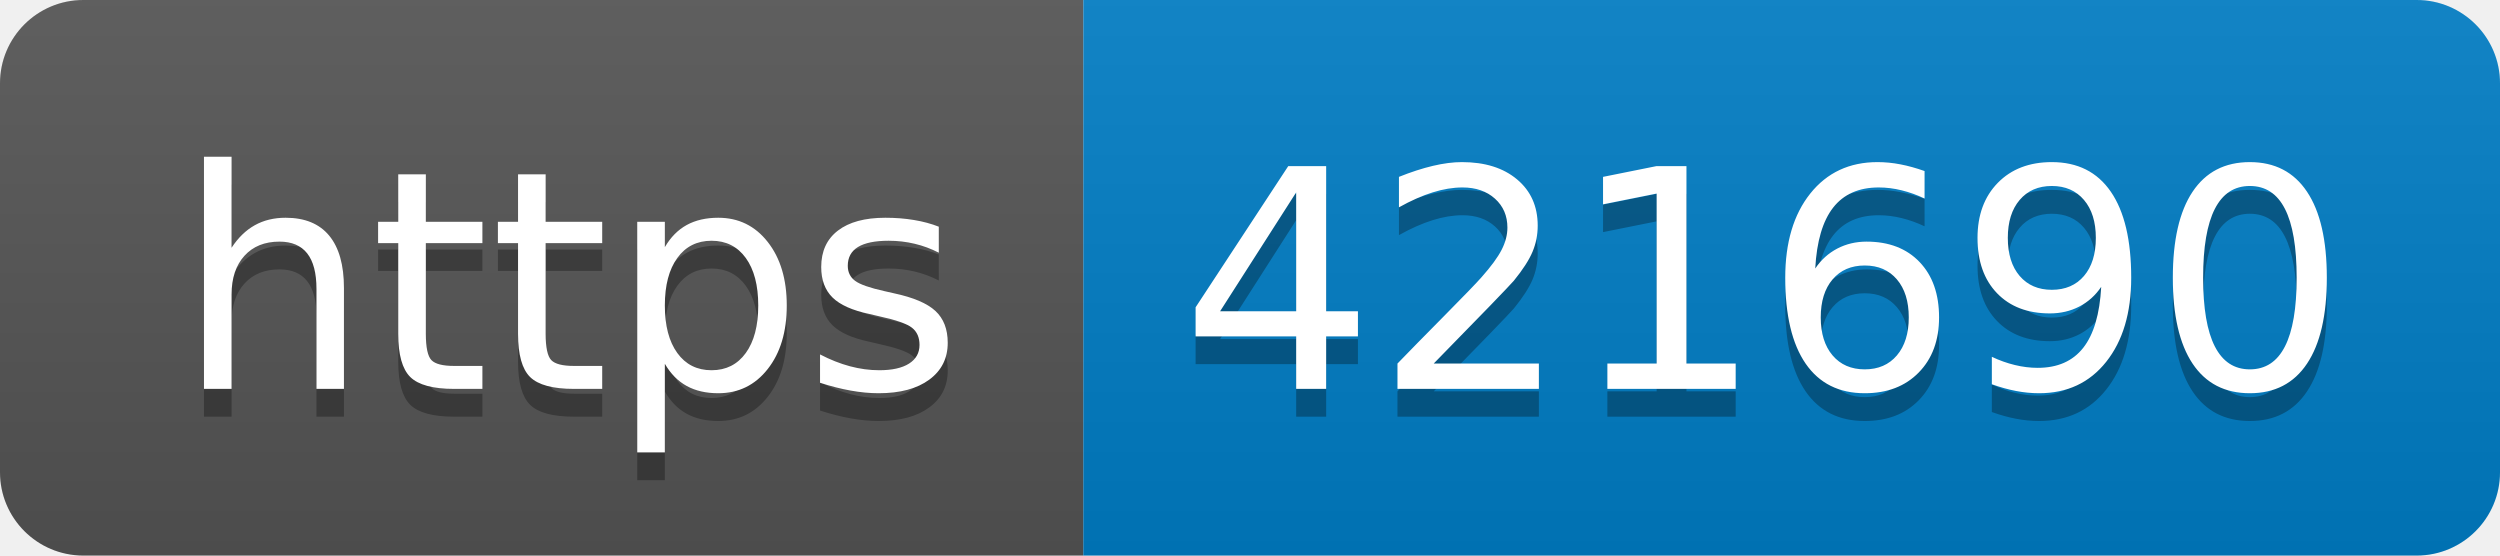
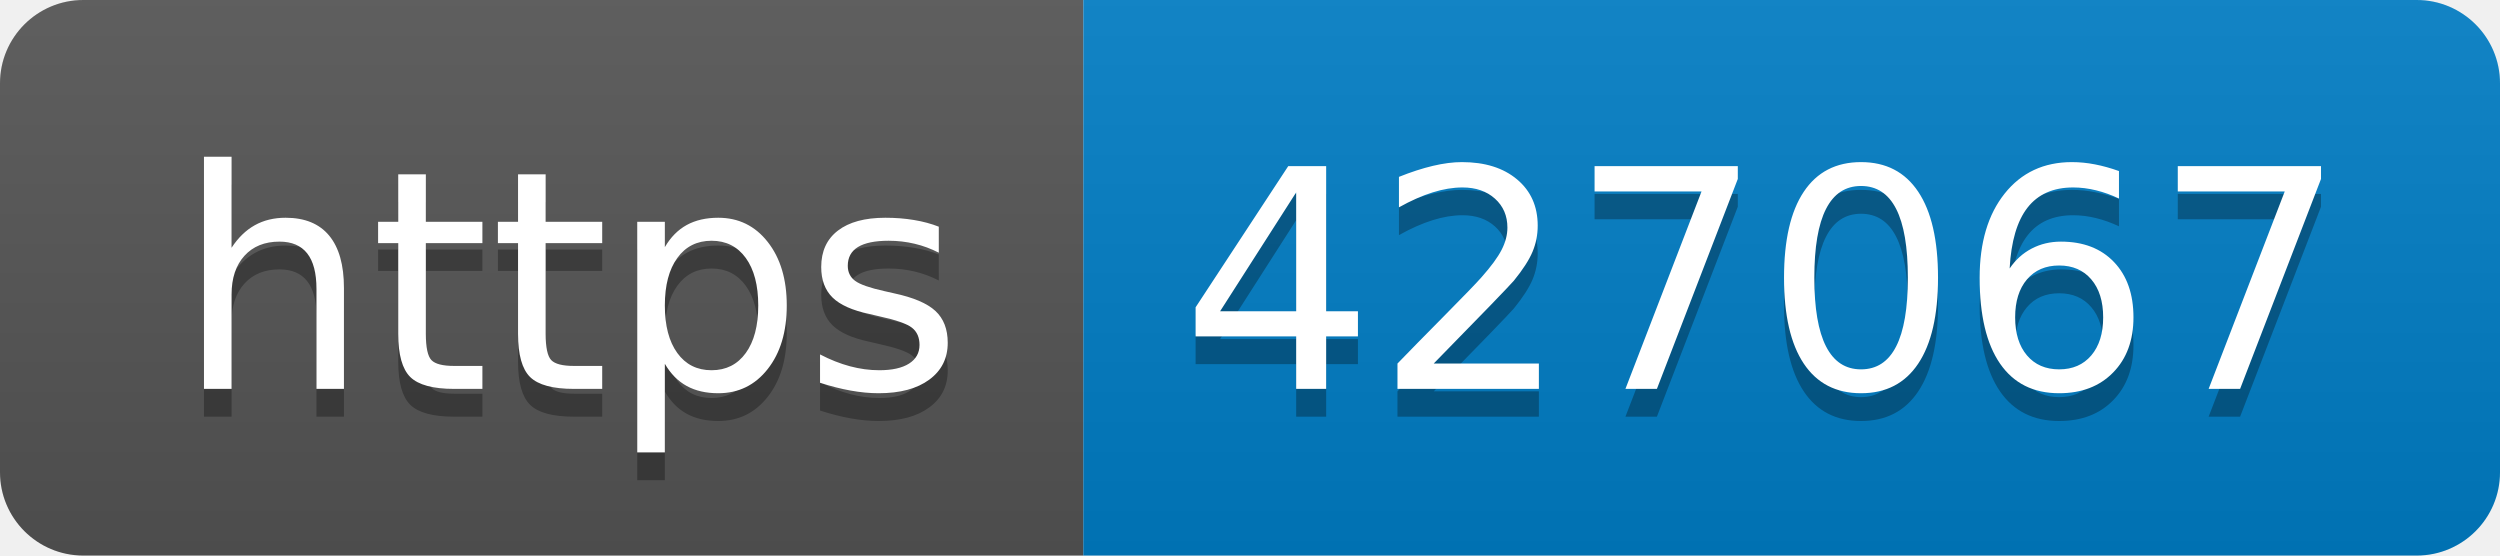
- <svg xmlns="http://www.w3.org/2000/svg" width="90" height="20" role="img" aria-label="https: 421690">
+ <svg xmlns="http://www.w3.org/2000/svg" width="90" height="20" role="img" aria-label="https: 427067">
  <linearGradient id="s" x2="0" y2="100%">
    <stop offset="0" stop-color="#bbb" stop-opacity=".1" />
    <stop offset="1" stop-opacity=".1" />
  </linearGradient>
  <clipPath id="r">
    <rect width="90" height="20" rx="3" fill="#fff" />
  </clipPath>
  <g clip-path="url(#r)">
    <rect width="39" height="20" fill="#555" />
    <rect x="39" width="51" height="20" fill="#007ec6" />
    <rect width="90" height="20" fill="url(#s)" />
  </g>
  <g fill="#fff" text-anchor="middle" font-family="Verdana,Geneva,DejaVu Sans,sans-serif" text-rendering="geometricPrecision" font-size="110">
    <text aria-hidden="true" x="205" y="150" fill="#010101" fill-opacity=".3" transform="scale(.1)" textLength="290">https</text>
    <text x="205" y="140" transform="scale(.1)" fill="#fff" textLength="290">https</text>
-     <text aria-hidden="true" x="635" y="150" fill="#010101" fill-opacity=".3" transform="scale(.1)" textLength="410">421690</text>
-     <text x="635" y="140" transform="scale(.1)" fill="#fff" textLength="410">421690</text>
+     <text aria-hidden="true" x="635" y="150" fill="#010101" fill-opacity=".3" transform="scale(.1)" textLength="410">427067</text>
+     <text x="635" y="140" transform="scale(.1)" fill="#fff" textLength="410">427067</text>
  </g>
</svg>
